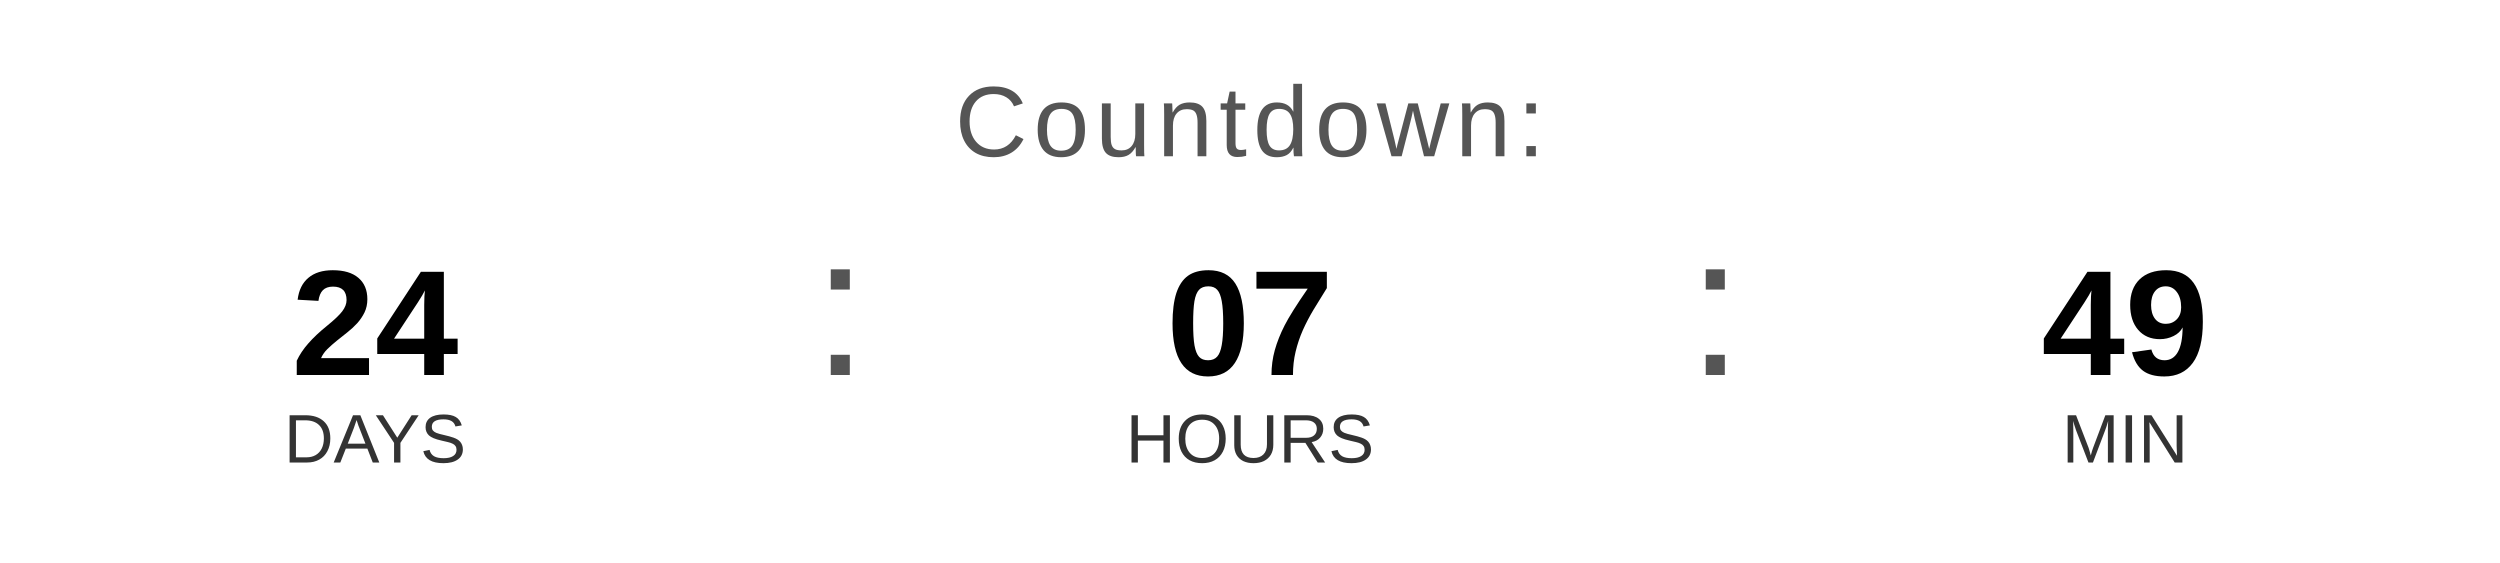
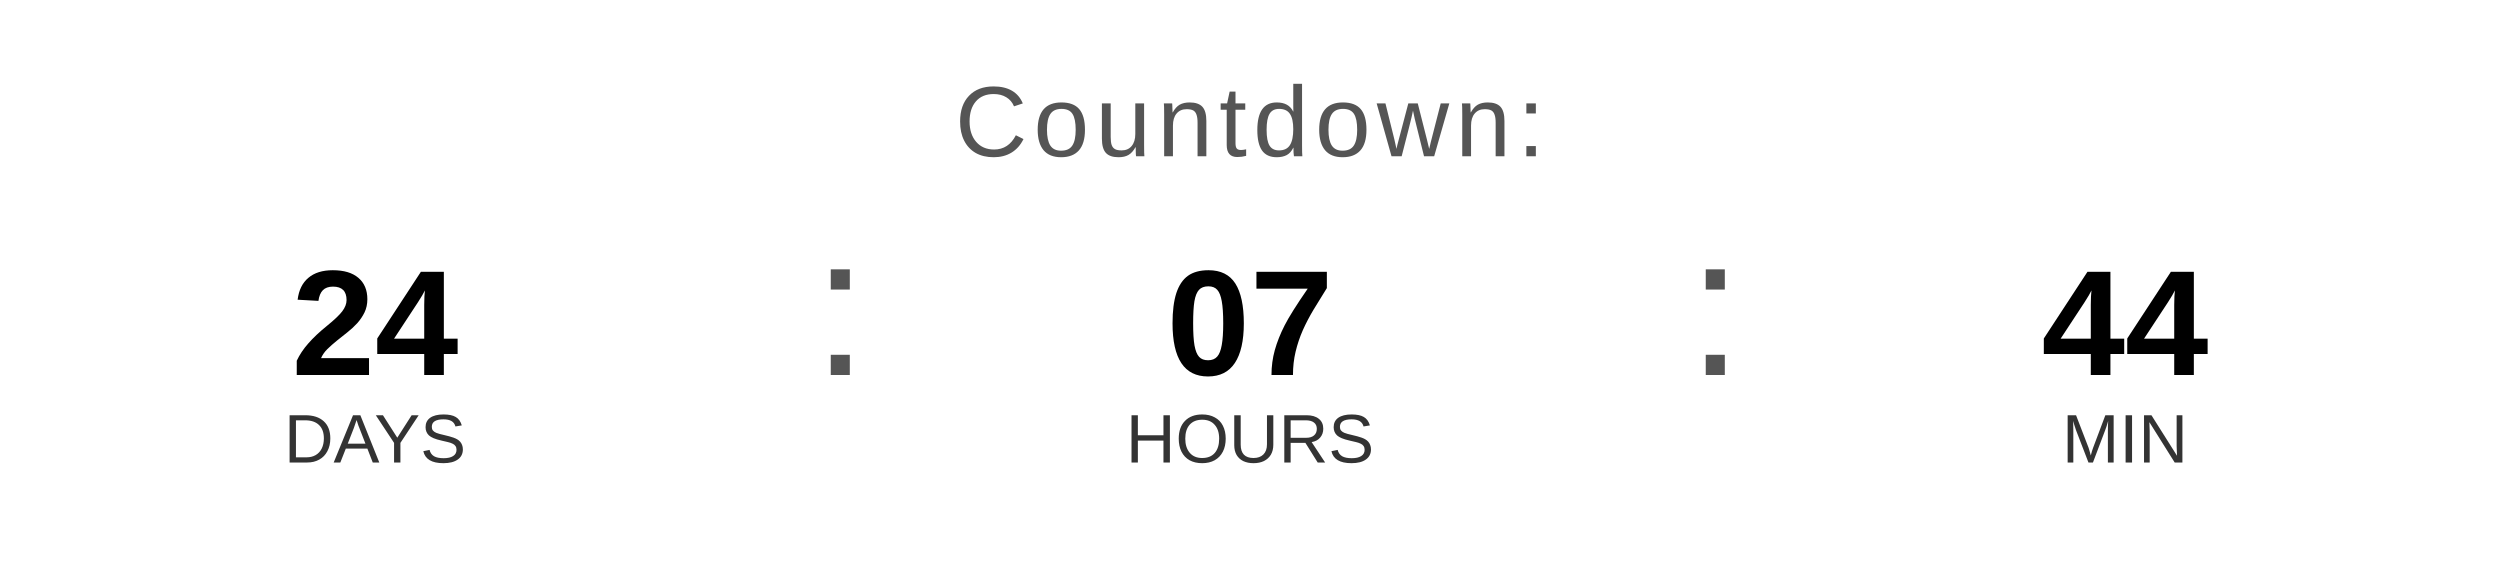
<svg xmlns="http://www.w3.org/2000/svg" width="400" height="90" viewBox="0 0 400 90">
  <text x="200" y="25" font-family="Arial, Helvetica, sans-serif" font-size="16" fill="#555555" text-anchor="middle" letter-spacing="1">
    Countdown:
  </text>
  <text x="60" y="60" font-family="Arial, Helvetica, sans-serif" font-size="24" font-weight="bold" fill="#000000" text-anchor="middle">24</text>
  <text x="60" y="74" font-family="Arial, Helvetica, sans-serif" font-size="11" fill="#333333" text-anchor="middle">DAYS</text>
  <text x="130" y="60" font-family="Arial, sans-serif" font-size="32" fill="#555555">:</text>
  <text x="200" y="60" font-family="Arial, Helvetica, sans-serif" font-size="24" font-weight="bold" fill="#000000" text-anchor="middle">07</text>
  <text x="200" y="74" font-family="Arial, Helvetica, sans-serif" font-size="11" fill="#333333" text-anchor="middle">HOURS</text>
  <text x="270" y="60" font-family="Arial, sans-serif" font-size="32" fill="#555555">:</text>
-   <text x="340" y="60" font-family="Arial, Helvetica, sans-serif" font-size="24" font-weight="bold" fill="#000000" text-anchor="middle">49</text>
+   <text x="340" y="60" font-family="Arial, Helvetica, sans-serif" font-size="24" font-weight="bold" fill="#000000" text-anchor="middle">44</text>
  <text x="340" y="74" font-family="Arial, Helvetica, sans-serif" font-size="11" fill="#333333" text-anchor="middle">MIN</text>
</svg>
